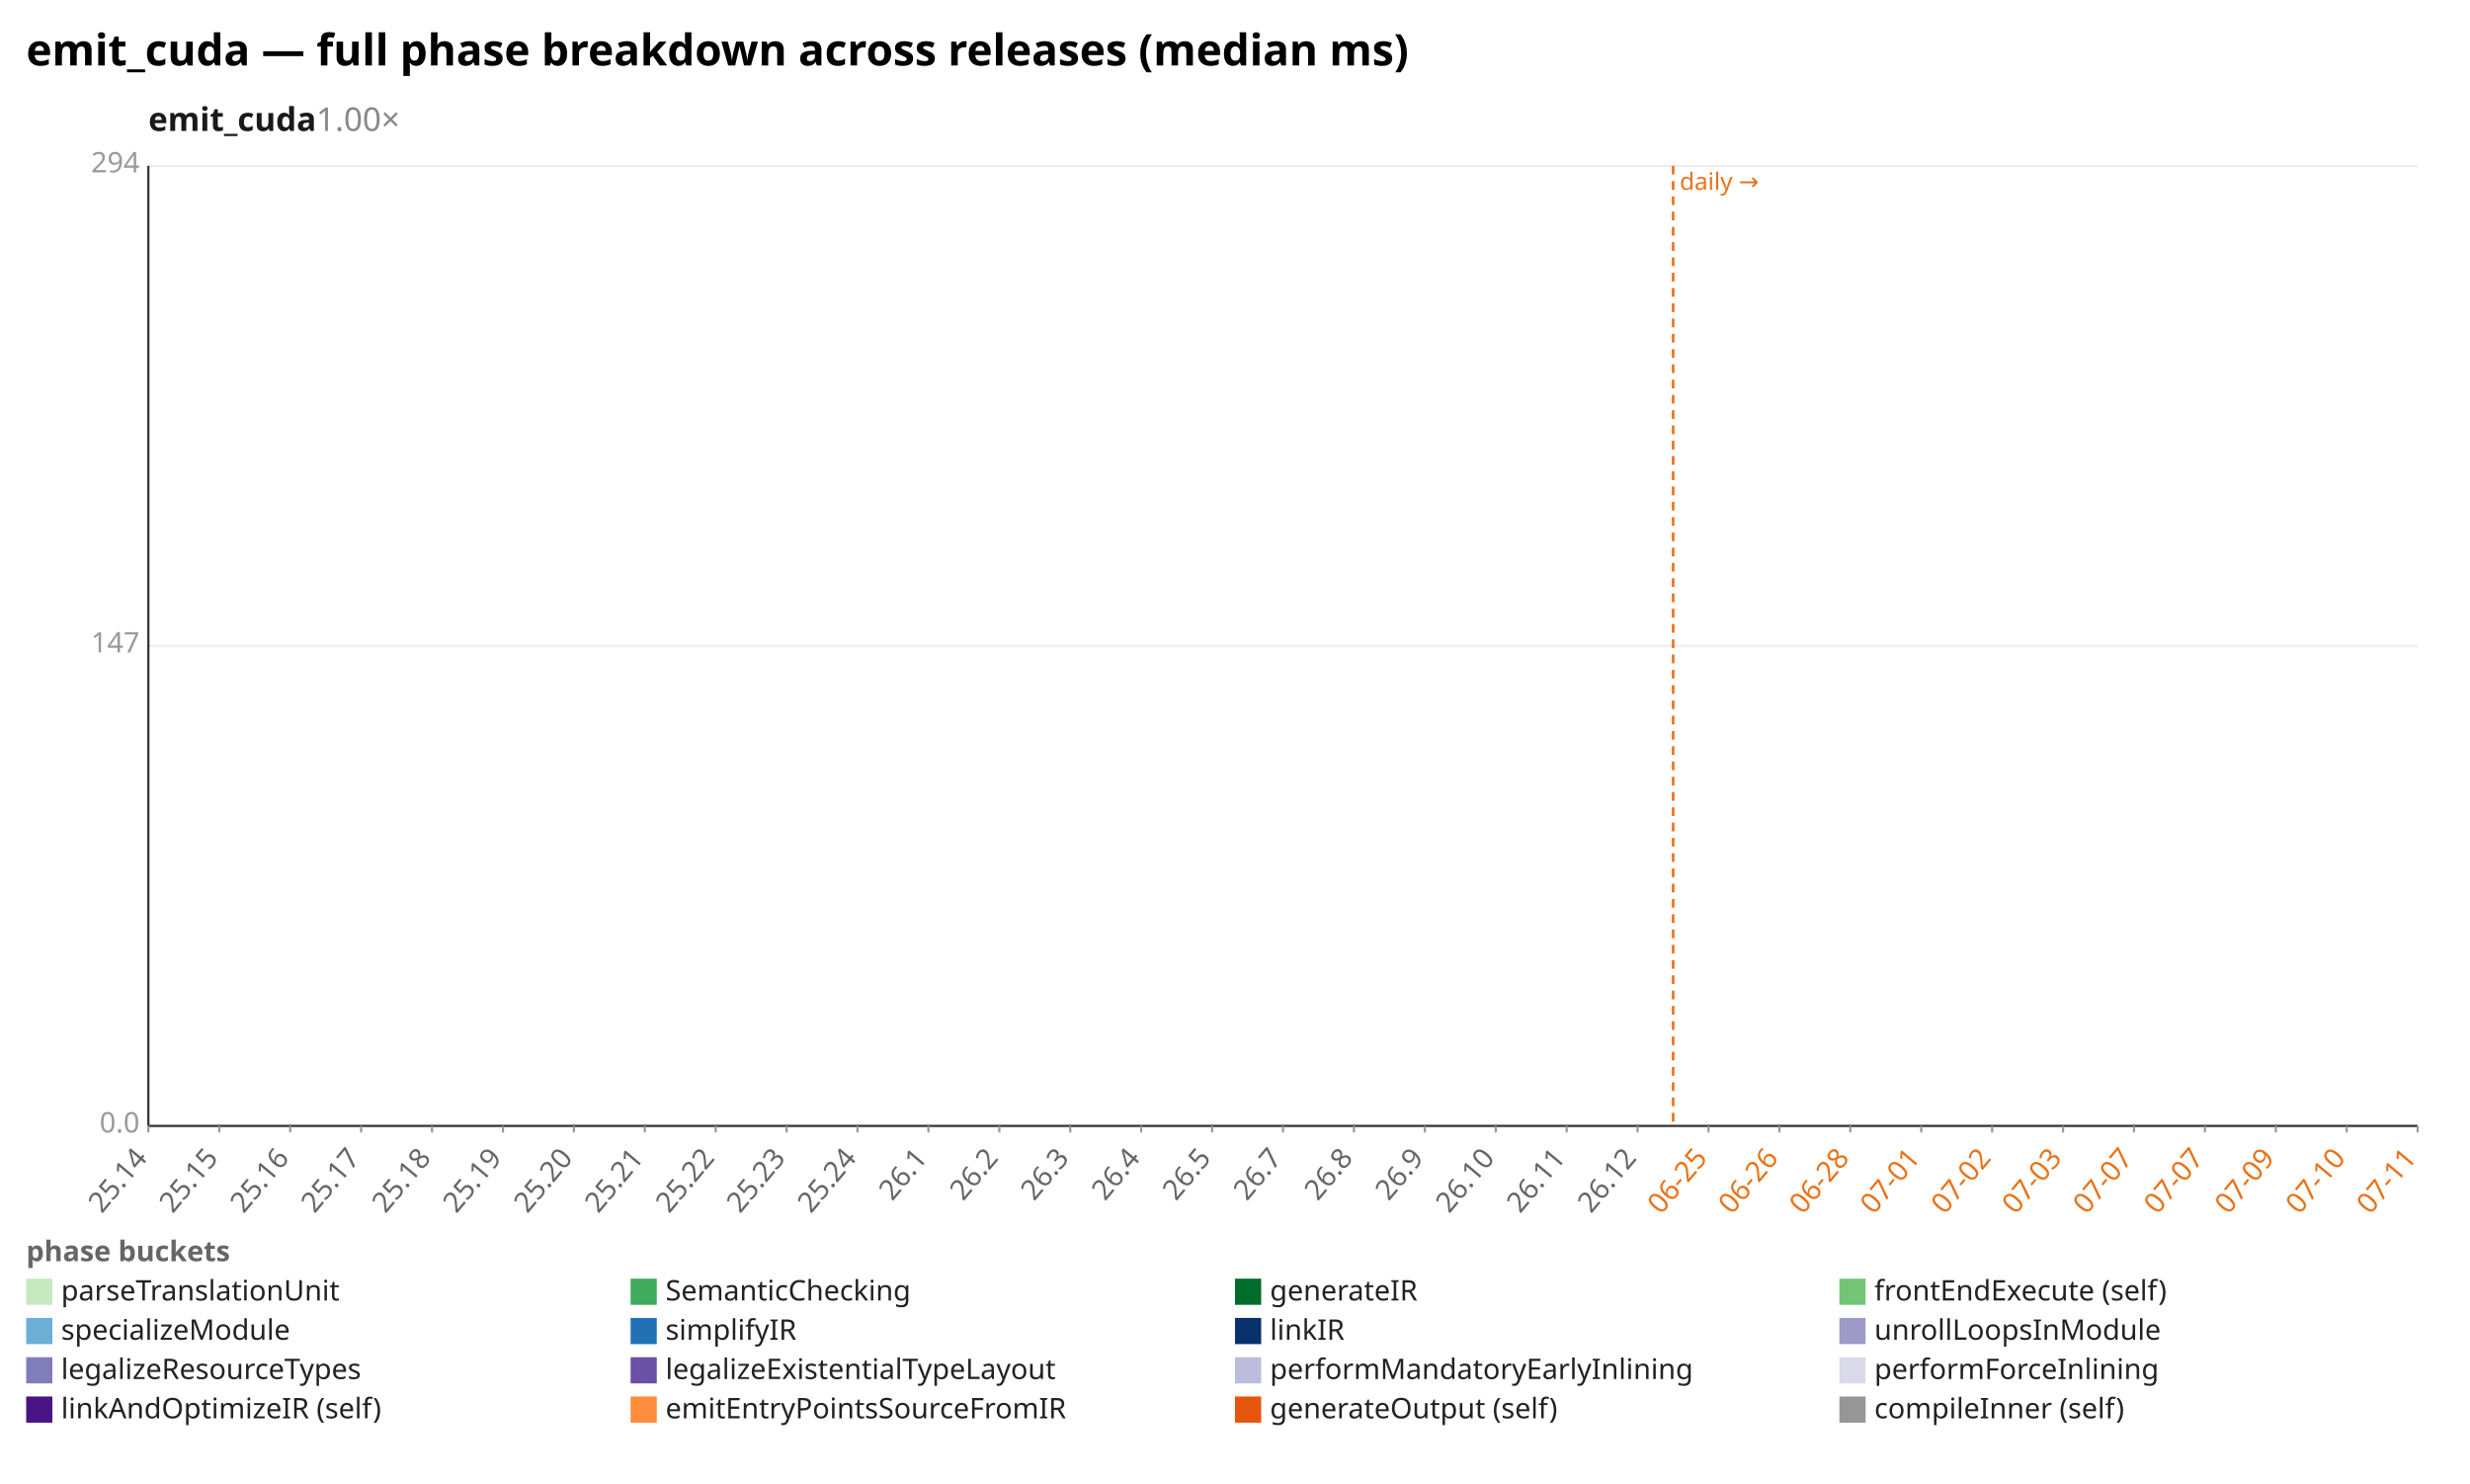
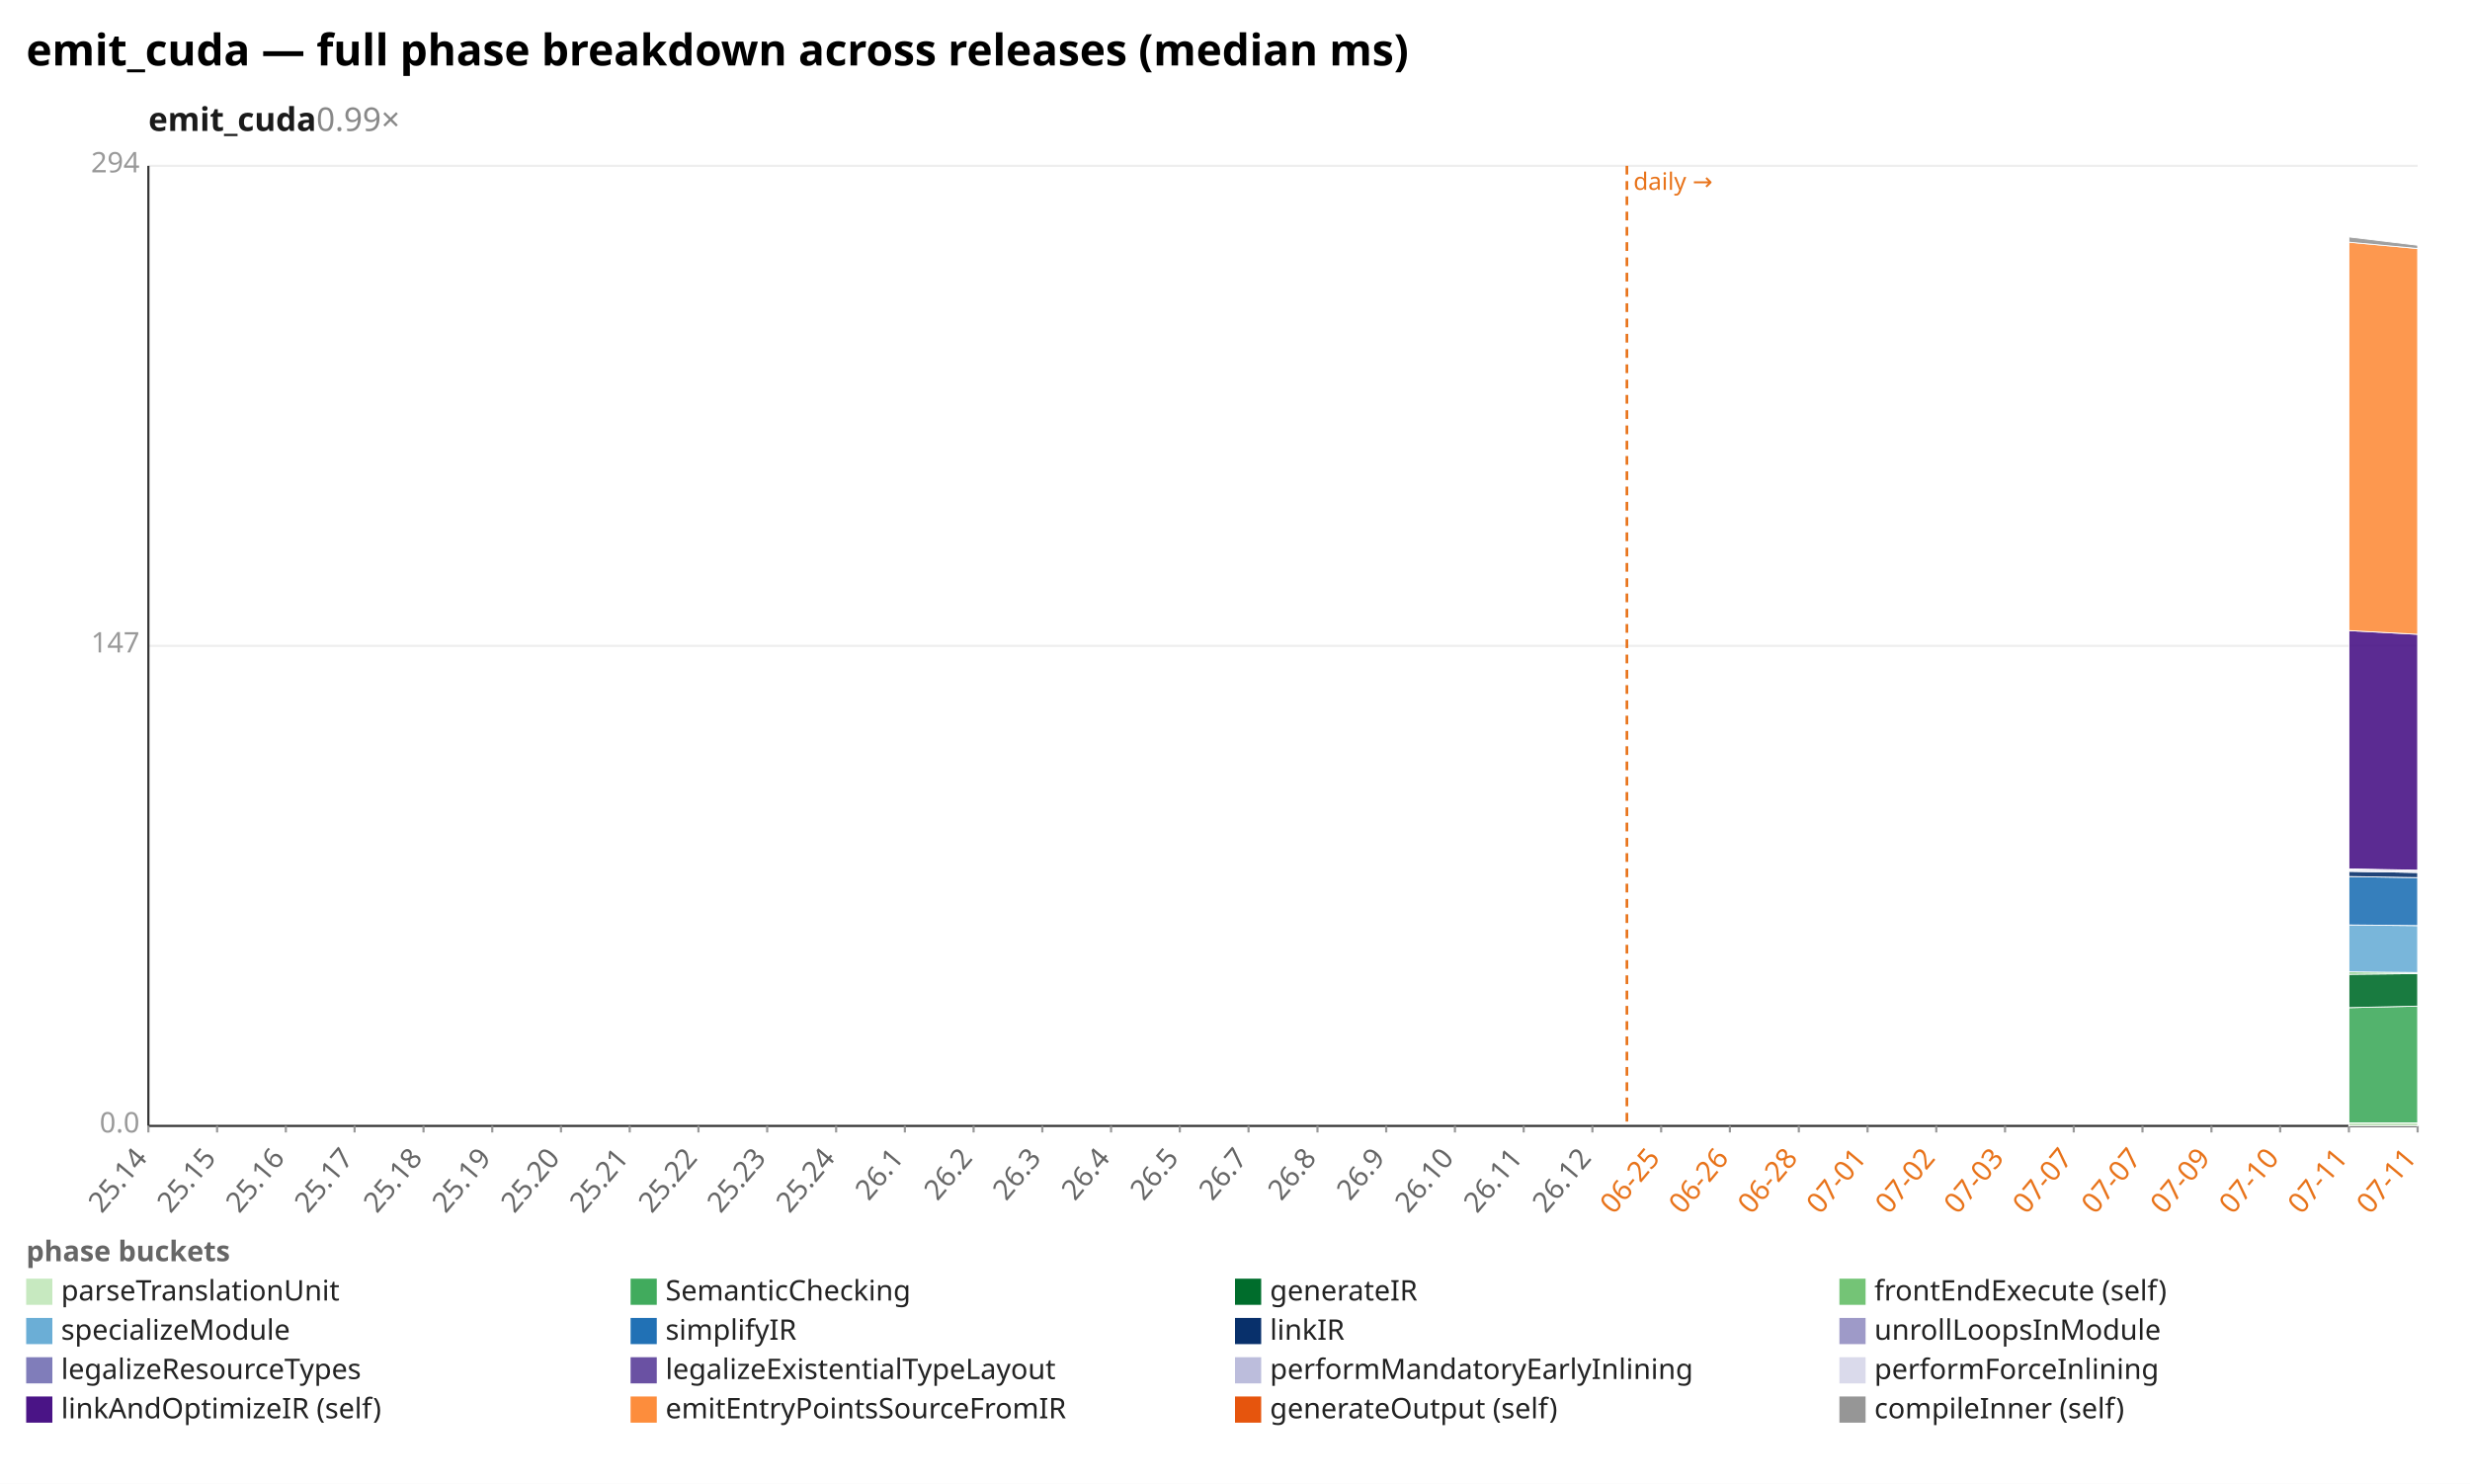
<svg xmlns="http://www.w3.org/2000/svg" width="1132" height="680" viewBox="0 0 1132 680" preserveAspectRatio="xMidYMid meet" font-family="sans-serif" font-size="13">
  <rect width="1132" height="680" fill="white" />
  <text x="12" y="30" font-size="20" font-weight="bold">emit_cuda — full phase breakdown across releases (median ms)</text>
-   <text x="68" y="60" font-size="15" font-weight="600" fill="#1a1a1a">emit_cuda<tspan fill="#888" font-weight="400" text-decoration="none">  1.00×</tspan>
+   <text x="68" y="60" font-size="15" font-weight="600" fill="#1a1a1a">emit_cuda<tspan fill="#888" font-weight="400" text-decoration="none">  0.99×</tspan>
  </text>
  <line x1="68.0" y1="516.0" x2="1108.0" y2="516.0" stroke="#eee" />
  <text x="64.0" y="519.0" text-anchor="end" fill="#999">0.0</text>
  <line x1="68.0" y1="296.0" x2="1108.0" y2="296.0" stroke="#eee" />
  <text x="64.0" y="299.0" text-anchor="end" fill="#999">147</text>
  <line x1="68.0" y1="76.0" x2="1108.0" y2="76.0" stroke="#eee" />
  <text x="64.0" y="79.0" text-anchor="end" fill="#999">294</text>
  <line x1="68.0" y1="76.0" x2="68.0" y2="516.0" stroke="#333" />
  <line x1="68.0" y1="516.0" x2="1108.0" y2="516.0" stroke="#333" />
-   <line x1="766.8" y1="76.0" x2="766.8" y2="516.0" stroke="#e8731a" stroke-width="1.2" stroke-dasharray="4 3" />
-   <text x="769.8" y="87.0" fill="#e8731a" font-size="11">daily →</text>
+   <line x1="745.6" y1="76.0" x2="745.6" y2="516.0" stroke="#e8731a" stroke-width="1.2" stroke-dasharray="4 3" />
+   <text x="748.6" y="87.0" fill="#e8731a" font-size="11">daily →</text>
  <line x1="68.0" y1="516.0" x2="68.0" y2="519.0" stroke="#999" />
  <text x="68.0" y="531.0" text-anchor="end" fill="#666" transform="rotate(-50 68.0 531.0)">25.14</text>
-   <line x1="100.5" y1="516.0" x2="100.5" y2="519.0" stroke="#999" />
-   <text x="100.5" y="531.0" text-anchor="end" fill="#666" transform="rotate(-50 100.5 531.0)">25.15</text>
-   <line x1="133.0" y1="516.0" x2="133.0" y2="519.0" stroke="#999" />
-   <text x="133.0" y="531.0" text-anchor="end" fill="#666" transform="rotate(-50 133.0 531.0)">25.16</text>
-   <line x1="165.5" y1="516.0" x2="165.5" y2="519.0" stroke="#999" />
-   <text x="165.5" y="531.0" text-anchor="end" fill="#666" transform="rotate(-50 165.5 531.0)">25.17</text>
-   <line x1="198.0" y1="516.0" x2="198.0" y2="519.0" stroke="#999" />
-   <text x="198.0" y="531.0" text-anchor="end" fill="#666" transform="rotate(-50 198.0 531.0)">25.18</text>
-   <line x1="230.5" y1="516.0" x2="230.5" y2="519.0" stroke="#999" />
-   <text x="230.5" y="531.0" text-anchor="end" fill="#666" transform="rotate(-50 230.5 531.0)">25.19</text>
-   <line x1="263.0" y1="516.0" x2="263.0" y2="519.0" stroke="#999" />
-   <text x="263.0" y="531.0" text-anchor="end" fill="#666" transform="rotate(-50 263.0 531.0)">25.20</text>
-   <line x1="295.5" y1="516.0" x2="295.5" y2="519.0" stroke="#999" />
-   <text x="295.5" y="531.0" text-anchor="end" fill="#666" transform="rotate(-50 295.5 531.0)">25.21</text>
-   <line x1="328.0" y1="516.0" x2="328.0" y2="519.0" stroke="#999" />
-   <text x="328.0" y="531.0" text-anchor="end" fill="#666" transform="rotate(-50 328.0 531.0)">25.22</text>
-   <line x1="360.5" y1="516.0" x2="360.5" y2="519.0" stroke="#999" />
-   <text x="360.5" y="531.0" text-anchor="end" fill="#666" transform="rotate(-50 360.5 531.0)">25.23</text>
-   <line x1="393.0" y1="516.0" x2="393.0" y2="519.0" stroke="#999" />
-   <text x="393.0" y="531.0" text-anchor="end" fill="#666" transform="rotate(-50 393.0 531.0)">25.24</text>
-   <line x1="425.5" y1="516.0" x2="425.5" y2="519.0" stroke="#999" />
-   <text x="425.5" y="531.0" text-anchor="end" fill="#666" transform="rotate(-50 425.5 531.0)">26.1</text>
-   <line x1="458.0" y1="516.0" x2="458.0" y2="519.0" stroke="#999" />
-   <text x="458.0" y="531.0" text-anchor="end" fill="#666" transform="rotate(-50 458.0 531.0)">26.2</text>
-   <line x1="490.5" y1="516.0" x2="490.5" y2="519.0" stroke="#999" />
-   <text x="490.5" y="531.0" text-anchor="end" fill="#666" transform="rotate(-50 490.5 531.0)">26.3</text>
-   <line x1="523.0" y1="516.0" x2="523.0" y2="519.0" stroke="#999" />
-   <text x="523.0" y="531.0" text-anchor="end" fill="#666" transform="rotate(-50 523.0 531.0)">26.4</text>
-   <line x1="555.5" y1="516.0" x2="555.5" y2="519.0" stroke="#999" />
-   <text x="555.5" y="531.0" text-anchor="end" fill="#666" transform="rotate(-50 555.5 531.0)">26.5</text>
-   <line x1="588.0" y1="516.0" x2="588.0" y2="519.0" stroke="#999" />
-   <text x="588.0" y="531.0" text-anchor="end" fill="#666" transform="rotate(-50 588.0 531.0)">26.7</text>
-   <line x1="620.5" y1="516.0" x2="620.5" y2="519.0" stroke="#999" />
-   <text x="620.5" y="531.0" text-anchor="end" fill="#666" transform="rotate(-50 620.5 531.0)">26.8</text>
-   <line x1="653.0" y1="516.0" x2="653.0" y2="519.0" stroke="#999" />
-   <text x="653.0" y="531.0" text-anchor="end" fill="#666" transform="rotate(-50 653.0 531.0)">26.9</text>
-   <line x1="685.5" y1="516.0" x2="685.5" y2="519.0" stroke="#999" />
-   <text x="685.5" y="531.0" text-anchor="end" fill="#666" transform="rotate(-50 685.5 531.0)">26.10</text>
-   <line x1="718.0" y1="516.0" x2="718.0" y2="519.0" stroke="#999" />
-   <text x="718.0" y="531.0" text-anchor="end" fill="#666" transform="rotate(-50 718.0 531.0)">26.11</text>
-   <line x1="750.5" y1="516.0" x2="750.5" y2="519.0" stroke="#999" />
-   <text x="750.5" y="531.0" text-anchor="end" fill="#666" transform="rotate(-50 750.5 531.0)">26.12</text>
-   <line x1="783.0" y1="516.0" x2="783.0" y2="519.0" stroke="#999" />
-   <text x="783.0" y="531.0" text-anchor="end" fill="#e8731a" transform="rotate(-50 783.0 531.0)">06-25</text>
-   <line x1="815.5" y1="516.0" x2="815.5" y2="519.0" stroke="#999" />
-   <text x="815.5" y="531.0" text-anchor="end" fill="#e8731a" transform="rotate(-50 815.5 531.0)">06-26</text>
-   <line x1="848.0" y1="516.0" x2="848.0" y2="519.0" stroke="#999" />
-   <text x="848.0" y="531.0" text-anchor="end" fill="#e8731a" transform="rotate(-50 848.0 531.0)">06-28</text>
-   <line x1="880.5" y1="516.0" x2="880.5" y2="519.0" stroke="#999" />
-   <text x="880.5" y="531.0" text-anchor="end" fill="#e8731a" transform="rotate(-50 880.5 531.0)">07-01</text>
-   <line x1="913.0" y1="516.0" x2="913.0" y2="519.0" stroke="#999" />
-   <text x="913.0" y="531.0" text-anchor="end" fill="#e8731a" transform="rotate(-50 913.0 531.0)">07-02</text>
-   <line x1="945.5" y1="516.0" x2="945.5" y2="519.0" stroke="#999" />
-   <text x="945.5" y="531.0" text-anchor="end" fill="#e8731a" transform="rotate(-50 945.5 531.0)">07-03</text>
-   <line x1="978.0" y1="516.0" x2="978.0" y2="519.0" stroke="#999" />
-   <text x="978.0" y="531.0" text-anchor="end" fill="#e8731a" transform="rotate(-50 978.0 531.0)">07-07</text>
-   <line x1="1010.5" y1="516.0" x2="1010.5" y2="519.0" stroke="#999" />
-   <text x="1010.5" y="531.0" text-anchor="end" fill="#e8731a" transform="rotate(-50 1010.5 531.0)">07-07</text>
-   <line x1="1043.0" y1="516.0" x2="1043.0" y2="519.0" stroke="#999" />
-   <text x="1043.0" y="531.0" text-anchor="end" fill="#e8731a" transform="rotate(-50 1043.0 531.0)">07-09</text>
-   <line x1="1075.5" y1="516.0" x2="1075.5" y2="519.0" stroke="#999" />
-   <text x="1075.5" y="531.0" text-anchor="end" fill="#e8731a" transform="rotate(-50 1075.5 531.0)">07-10</text>
+   <line x1="99.5" y1="516.0" x2="99.5" y2="519.0" stroke="#999" />
+   <text x="99.5" y="531.0" text-anchor="end" fill="#666" transform="rotate(-50 99.5 531.0)">25.15</text>
+   <line x1="131.0" y1="516.0" x2="131.0" y2="519.0" stroke="#999" />
+   <text x="131.0" y="531.0" text-anchor="end" fill="#666" transform="rotate(-50 131.0 531.0)">25.16</text>
+   <line x1="162.5" y1="516.0" x2="162.5" y2="519.0" stroke="#999" />
+   <text x="162.5" y="531.0" text-anchor="end" fill="#666" transform="rotate(-50 162.5 531.0)">25.17</text>
+   <line x1="194.1" y1="516.0" x2="194.1" y2="519.0" stroke="#999" />
+   <text x="194.1" y="531.0" text-anchor="end" fill="#666" transform="rotate(-50 194.1 531.0)">25.18</text>
+   <line x1="225.6" y1="516.0" x2="225.6" y2="519.0" stroke="#999" />
+   <text x="225.6" y="531.0" text-anchor="end" fill="#666" transform="rotate(-50 225.6 531.0)">25.19</text>
+   <line x1="257.1" y1="516.0" x2="257.1" y2="519.0" stroke="#999" />
+   <text x="257.1" y="531.0" text-anchor="end" fill="#666" transform="rotate(-50 257.1 531.0)">25.20</text>
+   <line x1="288.6" y1="516.0" x2="288.6" y2="519.0" stroke="#999" />
+   <text x="288.6" y="531.0" text-anchor="end" fill="#666" transform="rotate(-50 288.6 531.0)">25.21</text>
+   <line x1="320.1" y1="516.0" x2="320.1" y2="519.0" stroke="#999" />
+   <text x="320.1" y="531.0" text-anchor="end" fill="#666" transform="rotate(-50 320.1 531.0)">25.22</text>
+   <line x1="351.6" y1="516.0" x2="351.6" y2="519.0" stroke="#999" />
+   <text x="351.6" y="531.0" text-anchor="end" fill="#666" transform="rotate(-50 351.6 531.0)">25.23</text>
+   <line x1="383.2" y1="516.0" x2="383.2" y2="519.0" stroke="#999" />
+   <text x="383.2" y="531.0" text-anchor="end" fill="#666" transform="rotate(-50 383.2 531.0)">25.24</text>
+   <line x1="414.7" y1="516.0" x2="414.7" y2="519.0" stroke="#999" />
+   <text x="414.7" y="531.0" text-anchor="end" fill="#666" transform="rotate(-50 414.7 531.0)">26.1</text>
+   <line x1="446.2" y1="516.0" x2="446.2" y2="519.0" stroke="#999" />
+   <text x="446.2" y="531.0" text-anchor="end" fill="#666" transform="rotate(-50 446.2 531.0)">26.2</text>
+   <line x1="477.7" y1="516.0" x2="477.7" y2="519.0" stroke="#999" />
+   <text x="477.7" y="531.0" text-anchor="end" fill="#666" transform="rotate(-50 477.7 531.0)">26.3</text>
+   <line x1="509.2" y1="516.0" x2="509.2" y2="519.0" stroke="#999" />
+   <text x="509.2" y="531.0" text-anchor="end" fill="#666" transform="rotate(-50 509.2 531.0)">26.4</text>
+   <line x1="540.7" y1="516.0" x2="540.7" y2="519.0" stroke="#999" />
+   <text x="540.7" y="531.0" text-anchor="end" fill="#666" transform="rotate(-50 540.7 531.0)">26.5</text>
+   <line x1="572.2" y1="516.0" x2="572.2" y2="519.0" stroke="#999" />
+   <text x="572.2" y="531.0" text-anchor="end" fill="#666" transform="rotate(-50 572.2 531.0)">26.7</text>
+   <line x1="603.8" y1="516.0" x2="603.8" y2="519.0" stroke="#999" />
+   <text x="603.8" y="531.0" text-anchor="end" fill="#666" transform="rotate(-50 603.8 531.0)">26.8</text>
+   <line x1="635.3" y1="516.0" x2="635.3" y2="519.0" stroke="#999" />
+   <text x="635.3" y="531.0" text-anchor="end" fill="#666" transform="rotate(-50 635.3 531.0)">26.9</text>
+   <line x1="666.8" y1="516.0" x2="666.8" y2="519.0" stroke="#999" />
+   <text x="666.8" y="531.0" text-anchor="end" fill="#666" transform="rotate(-50 666.8 531.0)">26.10</text>
+   <line x1="698.3" y1="516.0" x2="698.3" y2="519.0" stroke="#999" />
+   <text x="698.3" y="531.0" text-anchor="end" fill="#666" transform="rotate(-50 698.3 531.0)">26.11</text>
+   <line x1="729.8" y1="516.0" x2="729.8" y2="519.0" stroke="#999" />
+   <text x="729.8" y="531.0" text-anchor="end" fill="#666" transform="rotate(-50 729.8 531.0)">26.12</text>
+   <line x1="761.3" y1="516.0" x2="761.3" y2="519.0" stroke="#999" />
+   <text x="761.3" y="531.0" text-anchor="end" fill="#e8731a" transform="rotate(-50 761.3 531.0)">06-25</text>
+   <line x1="792.8" y1="516.0" x2="792.8" y2="519.0" stroke="#999" />
+   <text x="792.8" y="531.0" text-anchor="end" fill="#e8731a" transform="rotate(-50 792.8 531.0)">06-26</text>
+   <line x1="824.4" y1="516.0" x2="824.4" y2="519.0" stroke="#999" />
+   <text x="824.4" y="531.0" text-anchor="end" fill="#e8731a" transform="rotate(-50 824.4 531.0)">06-28</text>
+   <line x1="855.9" y1="516.0" x2="855.9" y2="519.0" stroke="#999" />
+   <text x="855.9" y="531.0" text-anchor="end" fill="#e8731a" transform="rotate(-50 855.9 531.0)">07-01</text>
+   <line x1="887.4" y1="516.0" x2="887.4" y2="519.0" stroke="#999" />
+   <text x="887.4" y="531.0" text-anchor="end" fill="#e8731a" transform="rotate(-50 887.4 531.0)">07-02</text>
+   <line x1="918.9" y1="516.0" x2="918.9" y2="519.0" stroke="#999" />
+   <text x="918.9" y="531.0" text-anchor="end" fill="#e8731a" transform="rotate(-50 918.9 531.0)">07-03</text>
+   <line x1="950.4" y1="516.0" x2="950.4" y2="519.0" stroke="#999" />
+   <text x="950.4" y="531.0" text-anchor="end" fill="#e8731a" transform="rotate(-50 950.4 531.0)">07-07</text>
+   <line x1="981.9" y1="516.0" x2="981.9" y2="519.0" stroke="#999" />
+   <text x="981.9" y="531.0" text-anchor="end" fill="#e8731a" transform="rotate(-50 981.9 531.0)">07-07</text>
+   <line x1="1013.5" y1="516.0" x2="1013.5" y2="519.0" stroke="#999" />
+   <text x="1013.5" y="531.0" text-anchor="end" fill="#e8731a" transform="rotate(-50 1013.5 531.0)">07-09</text>
+   <line x1="1045.0" y1="516.0" x2="1045.0" y2="519.0" stroke="#999" />
+   <text x="1045.0" y="531.0" text-anchor="end" fill="#e8731a" transform="rotate(-50 1045.0 531.0)">07-10</text>
+   <line x1="1076.5" y1="516.0" x2="1076.5" y2="519.0" stroke="#999" />
+   <text x="1076.5" y="531.0" text-anchor="end" fill="#e8731a" transform="rotate(-50 1076.5 531.0)">07-11</text>
  <line x1="1108.0" y1="516.0" x2="1108.0" y2="519.0" stroke="#999" />
  <text x="1108.0" y="531.0" text-anchor="end" fill="#e8731a" transform="rotate(-50 1108.0 531.0)">07-11</text>
+   <polygon points="1076.5,514.6 1108.0,514.6 1108.0,516.0 1076.5,516.0" fill="#c7e9c0" fill-opacity="0.9" stroke="#fff" stroke-width="0.4" />
+   <polygon points="1076.5,461.8 1108.0,461.1 1108.0,514.6 1076.5,514.6" fill="#41ab5d" fill-opacity="0.9" stroke="#fff" stroke-width="0.4" />
+   <polygon points="1076.5,446.5 1108.0,446.2 1108.0,461.1 1076.5,461.8" fill="#006d2c" fill-opacity="0.9" stroke="#fff" stroke-width="0.4" />
+   <polygon points="1076.5,445.4 1108.0,445.7 1108.0,446.2 1076.5,446.5" fill="#74c476" fill-opacity="0.9" stroke="#fff" stroke-width="0.4" />
+   <polygon points="1076.5,423.9 1108.0,424.2 1108.0,445.7 1076.5,445.4" fill="#6baed6" fill-opacity="0.9" stroke="#fff" stroke-width="0.4" />
+   <polygon points="1076.5,401.7 1108.0,402.2 1108.0,424.2 1076.5,423.9" fill="#2171b5" fill-opacity="0.9" stroke="#fff" stroke-width="0.4" />
+   <polygon points="1076.5,399.3 1108.0,399.8 1108.0,402.2 1076.5,401.7" fill="#08306b" fill-opacity="0.9" stroke="#fff" stroke-width="0.4" />
+   <polygon points="1076.5,399.2 1108.0,399.8 1108.0,399.8 1076.5,399.3" fill="#9e9ac8" fill-opacity="0.9" stroke="#fff" stroke-width="0.4" />
+   <polygon points="1076.5,398.6 1108.0,399.1 1108.0,399.8 1076.5,399.2" fill="#bcbddc" fill-opacity="0.9" stroke="#fff" stroke-width="0.4" />
+   <polygon points="1076.5,398.2 1108.0,398.8 1108.0,399.1 1076.5,398.6" fill="#dadaeb" fill-opacity="0.9" stroke="#fff" stroke-width="0.4" />
+   <polygon points="1076.5,289.0 1108.0,290.7 1108.0,398.8 1076.5,398.2" fill="#4a1486" fill-opacity="0.9" stroke="#fff" stroke-width="0.4" />
+   <polygon points="1076.5,111.0 1108.0,113.9 1108.0,290.7 1076.5,289.0" fill="#fd8d3c" fill-opacity="0.9" stroke="#fff" stroke-width="0.4" />
+   <polygon points="1076.5,108.6 1108.0,112.4 1108.0,113.9 1076.5,111.0" fill="#969696" fill-opacity="0.9" stroke="#fff" stroke-width="0.4" />
  <text x="12" y="578" fill="#666" font-weight="600">phase buckets</text>
  <rect x="12" y="586" width="12" height="12" fill="#c7e9c0" />
  <text x="28" y="596" fill="#222">parseTranslationUnit</text>
  <rect x="289" y="586" width="12" height="12" fill="#41ab5d" />
  <text x="305" y="596" fill="#222">SemanticChecking</text>
  <rect x="566" y="586" width="12" height="12" fill="#006d2c" />
  <text x="582" y="596" fill="#222">generateIR</text>
  <rect x="843" y="586" width="12" height="12" fill="#74c476" />
  <text x="859" y="596" fill="#222">frontEndExecute (self)</text>
  <rect x="12" y="604" width="12" height="12" fill="#6baed6" />
  <text x="28" y="614" fill="#222">specializeModule</text>
  <rect x="289" y="604" width="12" height="12" fill="#2171b5" />
  <text x="305" y="614" fill="#222">simplifyIR</text>
  <rect x="566" y="604" width="12" height="12" fill="#08306b" />
  <text x="582" y="614" fill="#222">linkIR</text>
  <rect x="843" y="604" width="12" height="12" fill="#9e9ac8" />
  <text x="859" y="614" fill="#222">unrollLoopsInModule</text>
  <rect x="12" y="622" width="12" height="12" fill="#807dba" />
  <text x="28" y="632" fill="#222">legalizeResourceTypes</text>
  <rect x="289" y="622" width="12" height="12" fill="#6a51a3" />
  <text x="305" y="632" fill="#222">legalizeExistentialTypeLayout</text>
  <rect x="566" y="622" width="12" height="12" fill="#bcbddc" />
  <text x="582" y="632" fill="#222">performMandatoryEarlyInlining</text>
  <rect x="843" y="622" width="12" height="12" fill="#dadaeb" />
  <text x="859" y="632" fill="#222">performForceInlining</text>
  <rect x="12" y="640" width="12" height="12" fill="#4a1486" />
  <text x="28" y="650" fill="#222">linkAndOptimizeIR (self)</text>
  <rect x="289" y="640" width="12" height="12" fill="#fd8d3c" />
  <text x="305" y="650" fill="#222">emitEntryPointsSourceFromIR</text>
  <rect x="566" y="640" width="12" height="12" fill="#e6550d" />
  <text x="582" y="650" fill="#222">generateOutput (self)</text>
  <rect x="843" y="640" width="12" height="12" fill="#969696" />
  <text x="859" y="650" fill="#222">compileInner (self)</text>
</svg>
